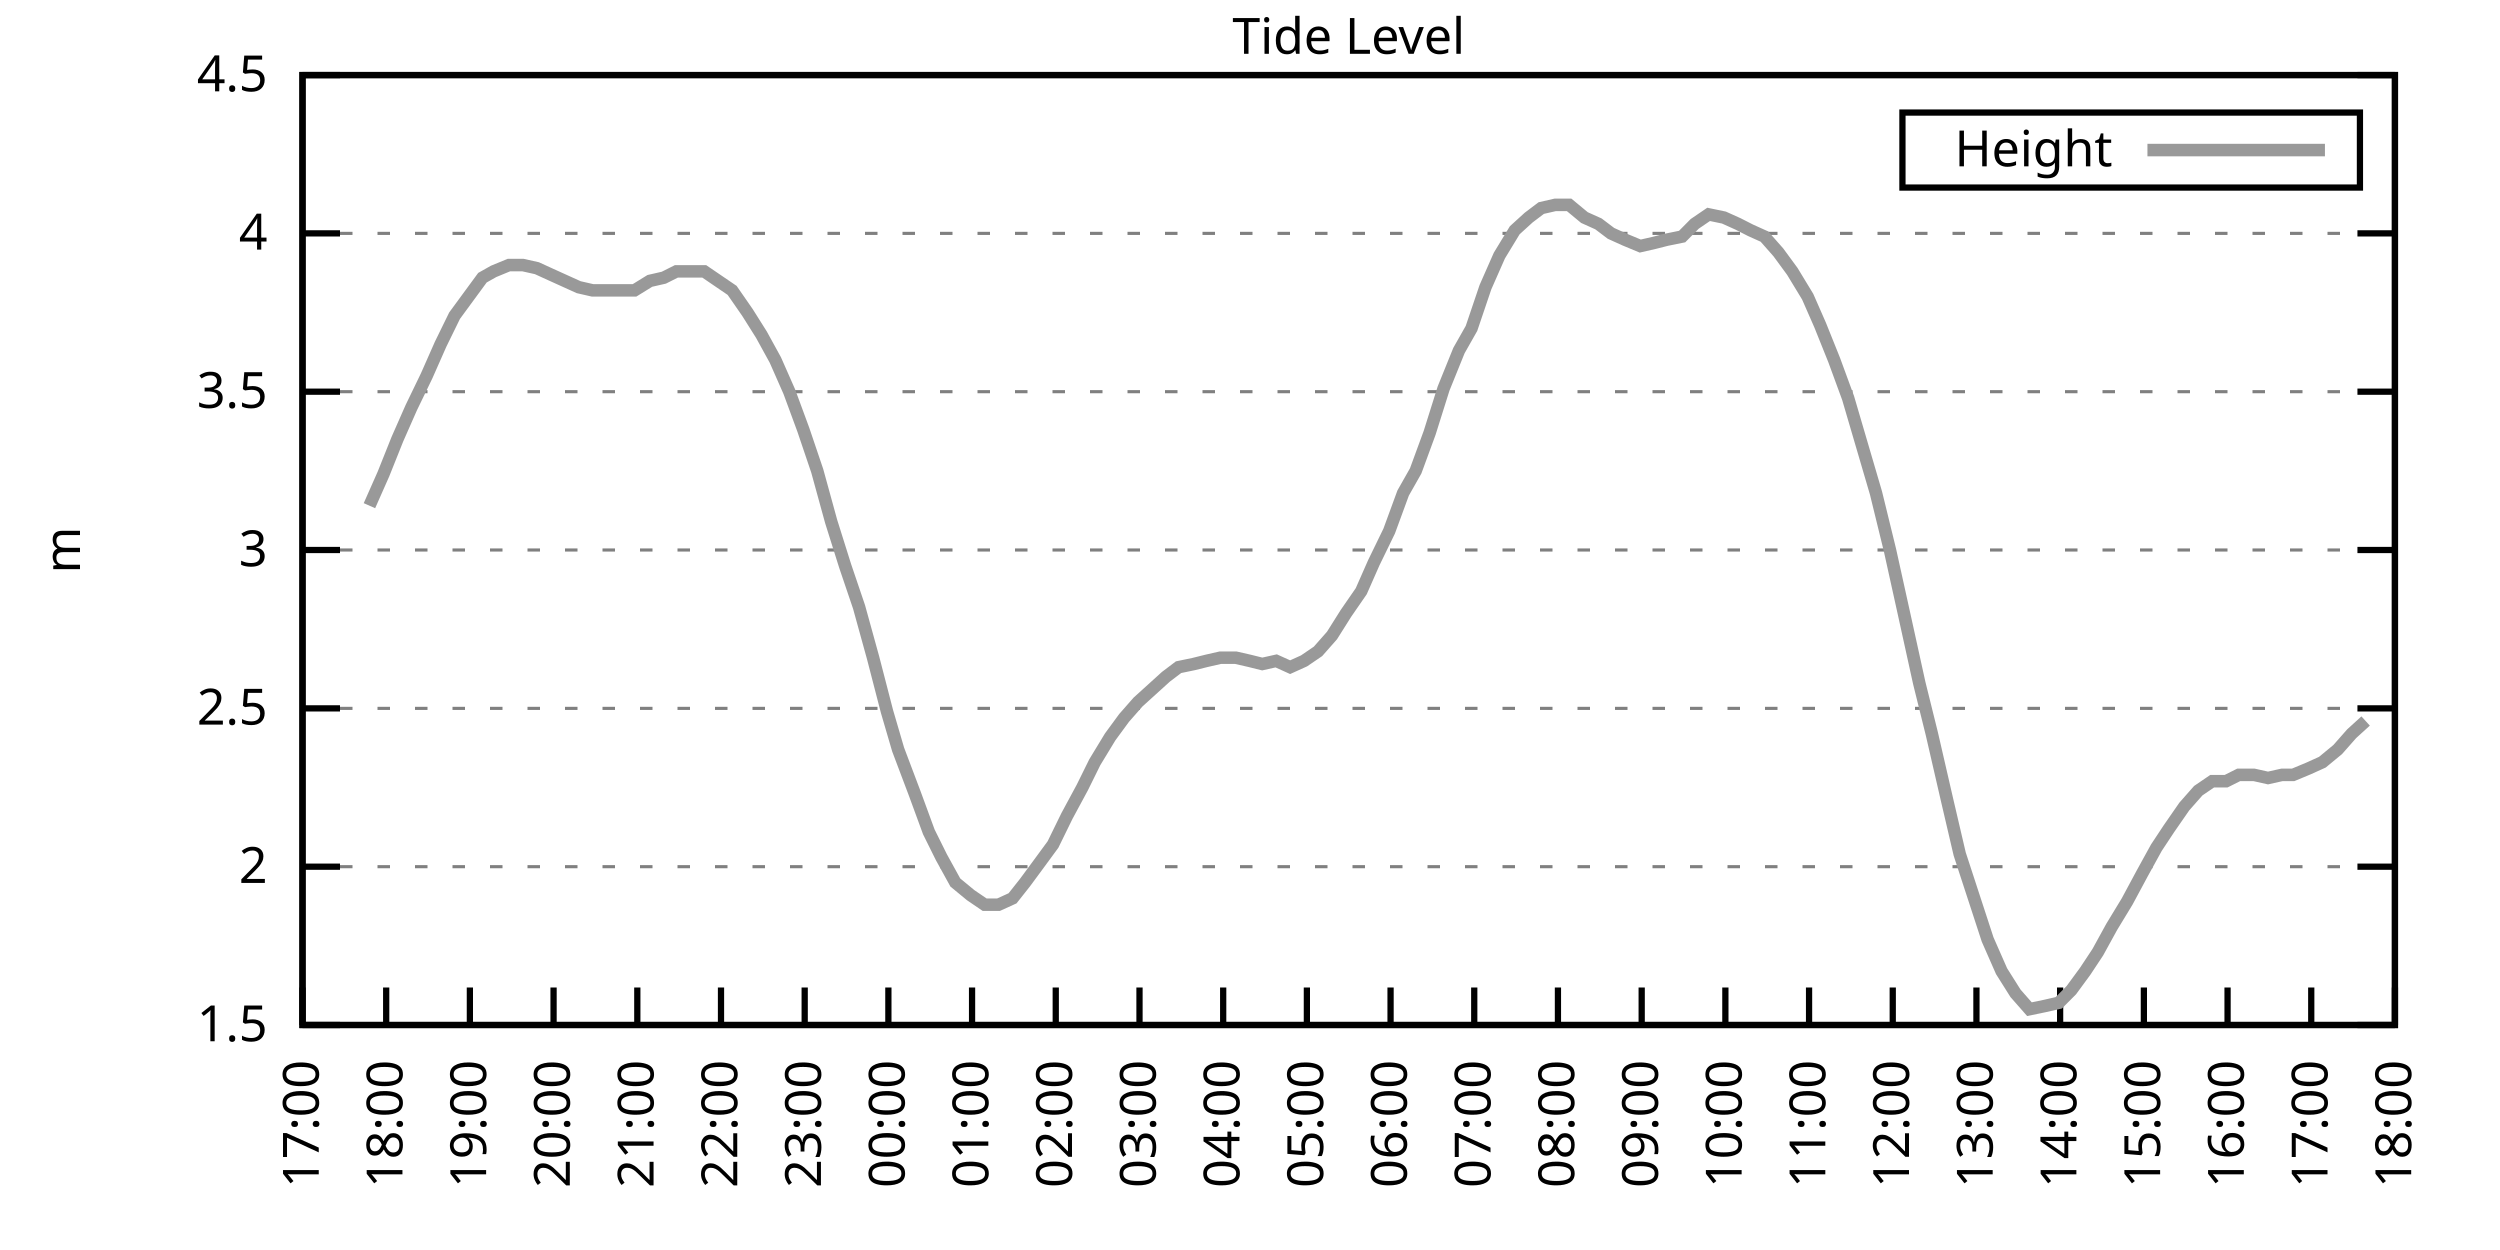
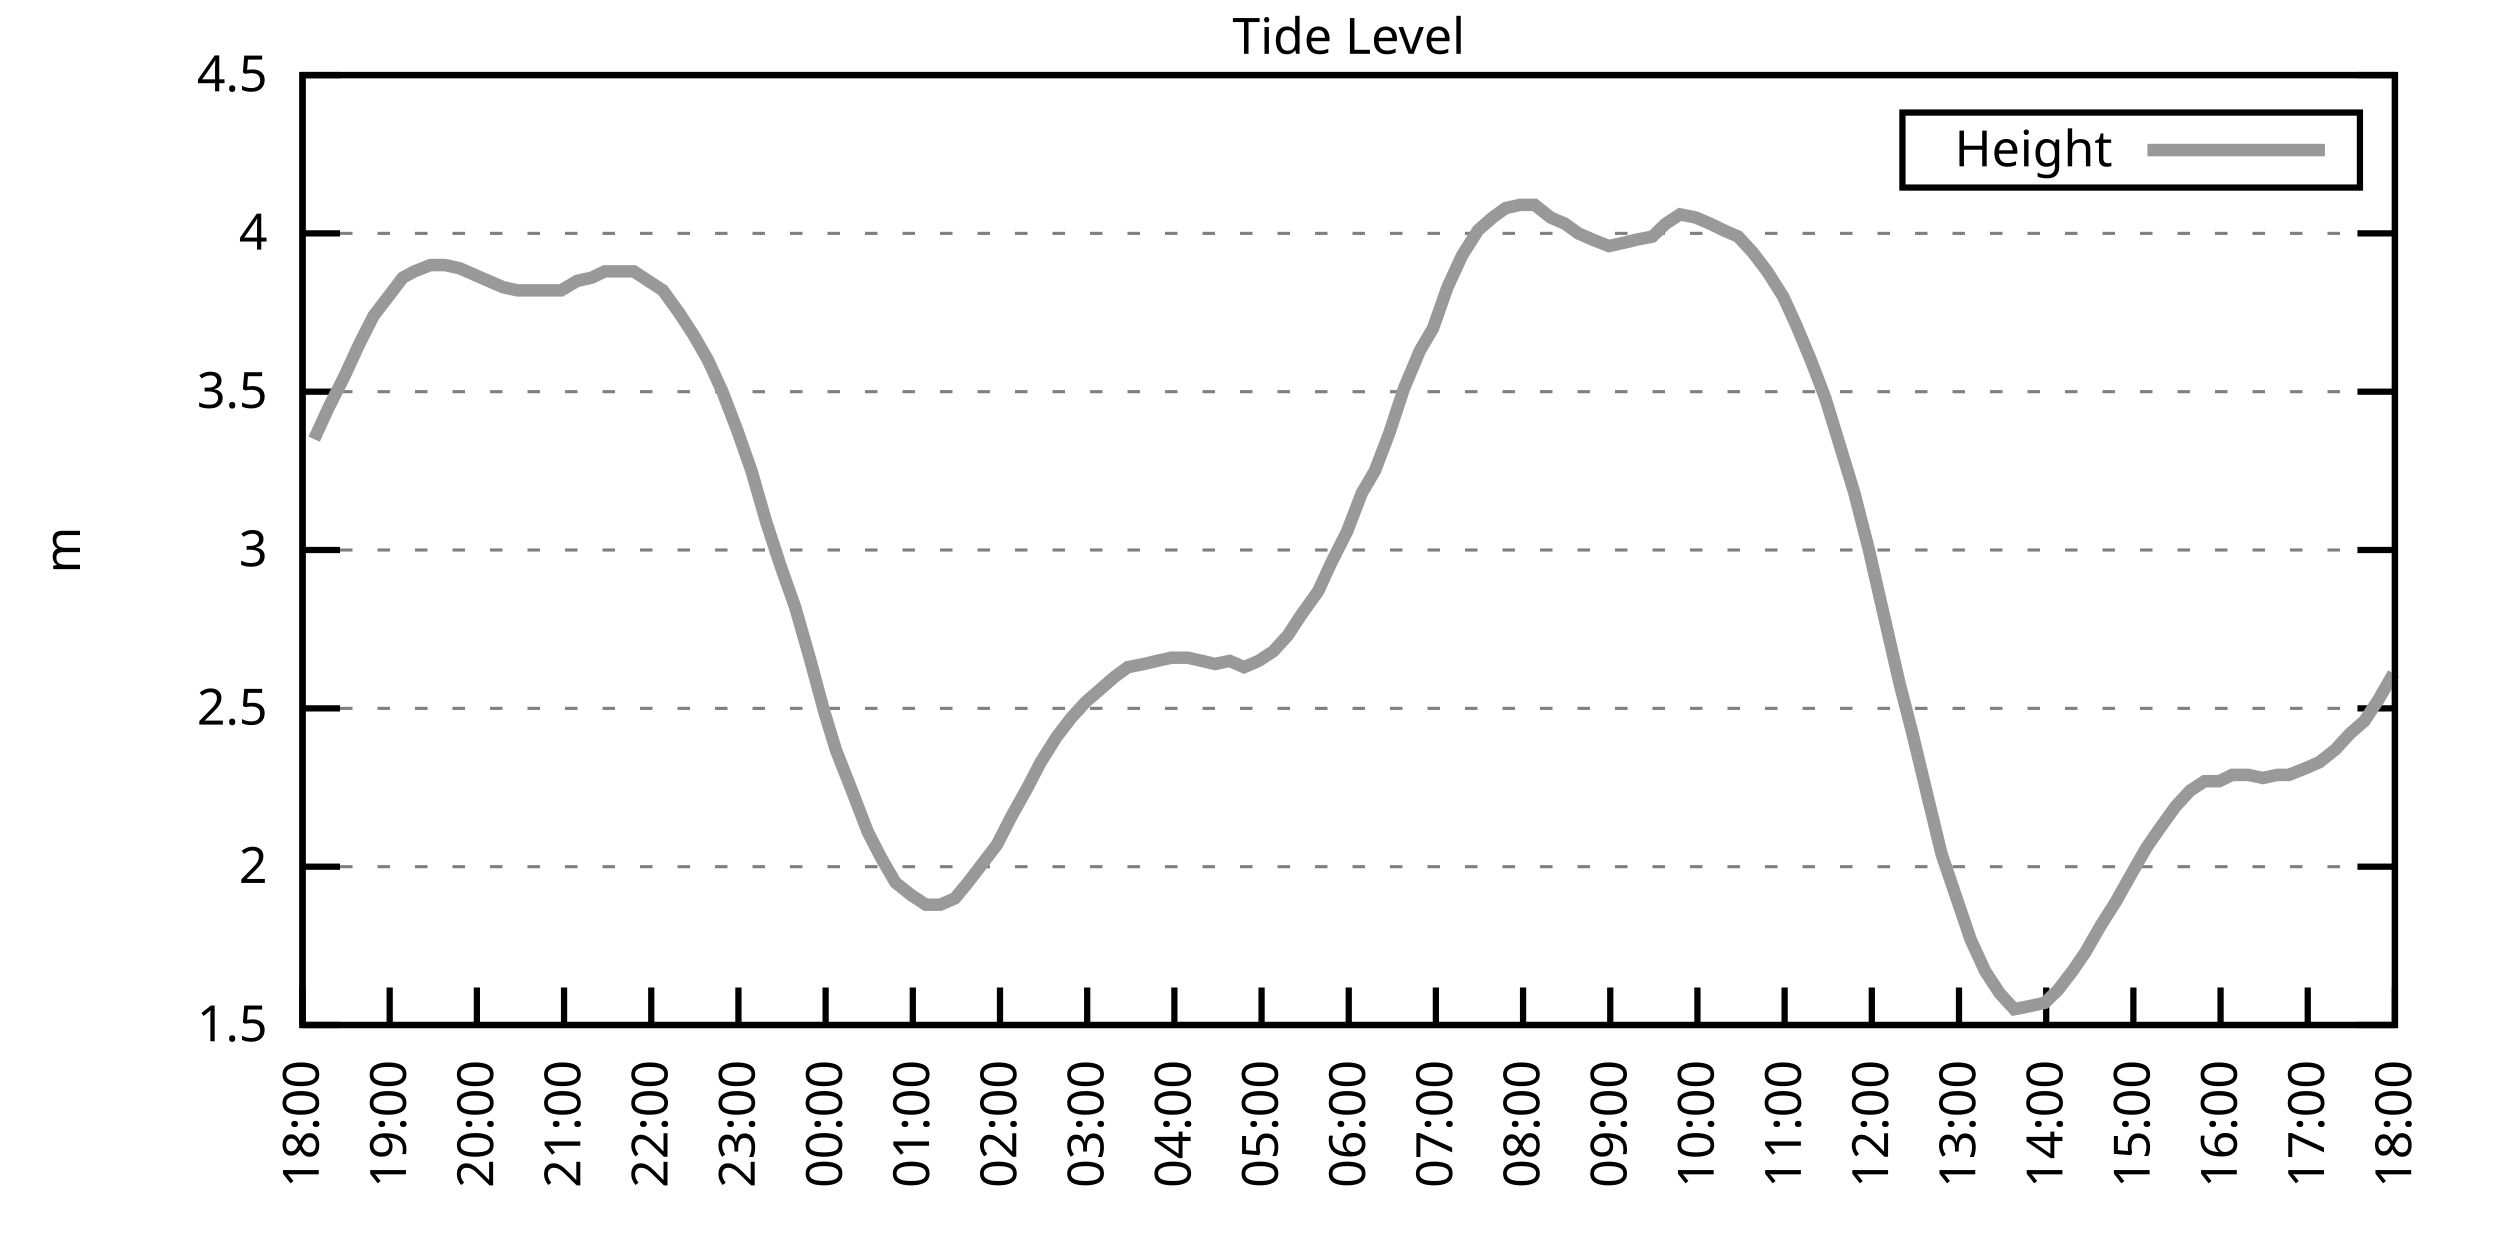
<svg xmlns="http://www.w3.org/2000/svg" xmlns:xlink="http://www.w3.org/1999/xlink" width="400" height="200" viewBox="0 0 400 200">
  <g id="gnuplot_canvas">
    <rect x="0" y="0" width="400" height="200" fill="none" />
    <defs>
      <circle id="gpDot" r="0.5" stroke-width="0.5" stroke="currentColor" />
      <path id="gpPt0" stroke-width="0.333" stroke="currentColor" d="M-1,0 h2 M0,-1 v2" />
      <path id="gpPt1" stroke-width="0.333" stroke="currentColor" d="M-1,-1 L1,1 M1,-1 L-1,1" />
      <path id="gpPt2" stroke-width="0.333" stroke="currentColor" d="M-1,0 L1,0 M0,-1 L0,1 M-1,-1 L1,1 M-1,1 L1,-1" />
      <rect id="gpPt3" stroke-width="0.333" stroke="currentColor" x="-1" y="-1" width="2" height="2" />
      <rect id="gpPt4" stroke-width="0.333" stroke="currentColor" fill="currentColor" x="-1" y="-1" width="2" height="2" />
      <circle id="gpPt5" stroke-width="0.333" stroke="currentColor" cx="0" cy="0" r="1" />
      <use xlink:href="#gpPt5" id="gpPt6" fill="currentColor" stroke="none" />
      <path id="gpPt7" stroke-width="0.333" stroke="currentColor" d="M0,-1.33 L-1.33,0.67 L1.33,0.67 z" />
      <use xlink:href="#gpPt7" id="gpPt8" fill="currentColor" stroke="none" />
      <use xlink:href="#gpPt7" id="gpPt9" stroke="currentColor" transform="rotate(180)" />
      <use xlink:href="#gpPt9" id="gpPt10" fill="currentColor" stroke="none" />
      <use xlink:href="#gpPt3" id="gpPt11" stroke="currentColor" transform="rotate(45)" />
      <use xlink:href="#gpPt11" id="gpPt12" fill="currentColor" stroke="none" />
      <path id="gpPt13" stroke-width="0.333" stroke="currentColor" d="M0,1.330 L1.265,0.411 L0.782,-1.067 L-0.782,-1.076 L-1.265,0.411 z" />
      <use xlink:href="#gpPt13" id="gpPt14" fill="currentColor" stroke="none" />
      <filter id="textbox" filterUnits="objectBoundingBox" x="0" y="0" height="1" width="1">
        <feFlood flood-color="white" flood-opacity="1" result="bgnd" />
        <feComposite in="SourceGraphic" in2="bgnd" operator="atop" />
      </filter>
      <filter id="greybox" filterUnits="objectBoundingBox" x="0" y="0" height="1" width="1">
        <feFlood flood-color="lightgrey" flood-opacity="1" result="grey" />
        <feComposite in="SourceGraphic" in2="grey" operator="atop" />
      </filter>
    </defs>
    <g fill="none" color="white" stroke="currentColor" stroke-width="1.00" stroke-linecap="butt" stroke-linejoin="miter">
</g>
    <g fill="none" color="black" stroke="currentColor" stroke-width="1.00" stroke-linecap="butt" stroke-linejoin="miter">
      <g stroke="none" shape-rendering="crispEdges">
        <polygon fill="rgb(255, 255, 255)" points="48.40,164.00 383.18,164.00 383.18,12.02 48.40,12.02 " />
      </g>
    </g>
    <g fill="none" color="black" stroke="currentColor" stroke-width="1.00" stroke-linecap="butt" stroke-linejoin="miter">
</g>
    <g fill="none" color="black" stroke="black" stroke-width="0.50" stroke-linecap="butt" stroke-linejoin="miter">
</g>
    <g fill="none" color="gray" stroke="currentColor" stroke-width="0.50" stroke-linecap="butt" stroke-linejoin="miter">
      <path stroke="gray" stroke-dasharray="2,4" class="gridline" d="M48.40,164.00 L383.19,164.00  " />
    </g>
    <g fill="none" color="gray" stroke="gray" stroke-width="1.00" stroke-linecap="butt" stroke-linejoin="miter">
</g>
    <g fill="none" color="black" stroke="currentColor" stroke-width="1.00" stroke-linecap="butt" stroke-linejoin="miter">
      <path stroke="black" d="M48.40,164.00 L54.40,164.00 M383.19,164.00 L377.19,164.00  " />
      <g transform="translate(42.80,166.60)" stroke="none" fill="black" font-family="Sans" font-size="8.00" text-anchor="end">
        <text>
          <tspan font-family="Sans"> 1.5</tspan>
        </text>
      </g>
    </g>
    <g fill="none" color="black" stroke="currentColor" stroke-width="1.00" stroke-linecap="butt" stroke-linejoin="miter">
</g>
    <g fill="none" color="black" stroke="black" stroke-width="0.50" stroke-linecap="butt" stroke-linejoin="miter">
</g>
    <g fill="none" color="gray" stroke="currentColor" stroke-width="0.50" stroke-linecap="butt" stroke-linejoin="miter">
      <path stroke="gray" stroke-dasharray="2,4" class="gridline" d="M48.40,138.67 L383.19,138.67  " />
    </g>
    <g fill="none" color="gray" stroke="gray" stroke-width="1.00" stroke-linecap="butt" stroke-linejoin="miter">
</g>
    <g fill="none" color="black" stroke="currentColor" stroke-width="1.00" stroke-linecap="butt" stroke-linejoin="miter">
      <path stroke="black" d="M48.40,138.67 L54.40,138.67 M383.19,138.67 L377.19,138.67  " />
      <g transform="translate(42.80,141.27)" stroke="none" fill="black" font-family="Sans" font-size="8.00" text-anchor="end">
        <text>
          <tspan font-family="Sans"> 2</tspan>
        </text>
      </g>
    </g>
    <g fill="none" color="black" stroke="currentColor" stroke-width="1.00" stroke-linecap="butt" stroke-linejoin="miter">
</g>
    <g fill="none" color="black" stroke="black" stroke-width="0.50" stroke-linecap="butt" stroke-linejoin="miter">
</g>
    <g fill="none" color="gray" stroke="currentColor" stroke-width="0.50" stroke-linecap="butt" stroke-linejoin="miter">
      <path stroke="gray" stroke-dasharray="2,4" class="gridline" d="M48.40,113.34 L383.19,113.34  " />
    </g>
    <g fill="none" color="gray" stroke="gray" stroke-width="1.00" stroke-linecap="butt" stroke-linejoin="miter">
</g>
    <g fill="none" color="black" stroke="currentColor" stroke-width="1.00" stroke-linecap="butt" stroke-linejoin="miter">
      <path stroke="black" d="M48.40,113.34 L54.40,113.34 M383.19,113.34 L377.19,113.34  " />
      <g transform="translate(42.80,115.94)" stroke="none" fill="black" font-family="Sans" font-size="8.00" text-anchor="end">
        <text>
          <tspan font-family="Sans"> 2.5</tspan>
        </text>
      </g>
    </g>
    <g fill="none" color="black" stroke="currentColor" stroke-width="1.00" stroke-linecap="butt" stroke-linejoin="miter">
</g>
    <g fill="none" color="black" stroke="black" stroke-width="0.50" stroke-linecap="butt" stroke-linejoin="miter">
</g>
    <g fill="none" color="gray" stroke="currentColor" stroke-width="0.50" stroke-linecap="butt" stroke-linejoin="miter">
      <path stroke="gray" stroke-dasharray="2,4" class="gridline" d="M48.40,88.00 L383.19,88.00  " />
    </g>
    <g fill="none" color="gray" stroke="gray" stroke-width="1.00" stroke-linecap="butt" stroke-linejoin="miter">
</g>
    <g fill="none" color="black" stroke="currentColor" stroke-width="1.00" stroke-linecap="butt" stroke-linejoin="miter">
      <path stroke="black" d="M48.40,88.00 L54.40,88.00 M383.19,88.00 L377.19,88.00  " />
      <g transform="translate(42.80,90.60)" stroke="none" fill="black" font-family="Sans" font-size="8.00" text-anchor="end">
        <text>
          <tspan font-family="Sans"> 3</tspan>
        </text>
      </g>
    </g>
    <g fill="none" color="black" stroke="currentColor" stroke-width="1.00" stroke-linecap="butt" stroke-linejoin="miter">
</g>
    <g fill="none" color="black" stroke="black" stroke-width="0.50" stroke-linecap="butt" stroke-linejoin="miter">
</g>
    <g fill="none" color="gray" stroke="currentColor" stroke-width="0.50" stroke-linecap="butt" stroke-linejoin="miter">
      <path stroke="gray" stroke-dasharray="2,4" class="gridline" d="M48.40,62.67 L383.19,62.67  " />
    </g>
    <g fill="none" color="gray" stroke="gray" stroke-width="1.00" stroke-linecap="butt" stroke-linejoin="miter">
</g>
    <g fill="none" color="black" stroke="currentColor" stroke-width="1.00" stroke-linecap="butt" stroke-linejoin="miter">
      <path stroke="black" d="M48.40,62.67 L54.40,62.67 M383.19,62.67 L377.19,62.67  " />
      <g transform="translate(42.80,65.27)" stroke="none" fill="black" font-family="Sans" font-size="8.00" text-anchor="end">
        <text>
          <tspan font-family="Sans"> 3.5</tspan>
        </text>
      </g>
    </g>
    <g fill="none" color="black" stroke="currentColor" stroke-width="1.00" stroke-linecap="butt" stroke-linejoin="miter">
</g>
    <g fill="none" color="black" stroke="black" stroke-width="0.50" stroke-linecap="butt" stroke-linejoin="miter">
</g>
    <g fill="none" color="gray" stroke="currentColor" stroke-width="0.50" stroke-linecap="butt" stroke-linejoin="miter">
      <path stroke="gray" stroke-dasharray="2,4" class="gridline" d="M48.40,37.34 L383.19,37.34  " />
    </g>
    <g fill="none" color="gray" stroke="gray" stroke-width="1.00" stroke-linecap="butt" stroke-linejoin="miter">
</g>
    <g fill="none" color="black" stroke="currentColor" stroke-width="1.00" stroke-linecap="butt" stroke-linejoin="miter">
      <path stroke="black" d="M48.40,37.34 L54.40,37.34 M383.19,37.34 L377.19,37.34  " />
      <g transform="translate(42.80,39.94)" stroke="none" fill="black" font-family="Sans" font-size="8.00" text-anchor="end">
        <text>
          <tspan font-family="Sans"> 4</tspan>
        </text>
      </g>
    </g>
    <g fill="none" color="black" stroke="currentColor" stroke-width="1.00" stroke-linecap="butt" stroke-linejoin="miter">
</g>
    <g fill="none" color="black" stroke="black" stroke-width="0.50" stroke-linecap="butt" stroke-linejoin="miter">
</g>
    <g fill="none" color="gray" stroke="currentColor" stroke-width="0.50" stroke-linecap="butt" stroke-linejoin="miter">
      <path stroke="gray" stroke-dasharray="2,4" class="gridline" d="M48.40,12.01 L383.19,12.01  " />
    </g>
    <g fill="none" color="gray" stroke="gray" stroke-width="1.00" stroke-linecap="butt" stroke-linejoin="miter">
</g>
    <g fill="none" color="black" stroke="currentColor" stroke-width="1.00" stroke-linecap="butt" stroke-linejoin="miter">
      <path stroke="black" d="M48.40,12.01 L54.40,12.01 M383.19,12.01 L377.19,12.01  " />
      <g transform="translate(42.80,14.61)" stroke="none" fill="black" font-family="Sans" font-size="8.00" text-anchor="end">
        <text>
          <tspan font-family="Sans"> 4.5</tspan>
        </text>
      </g>
    </g>
    <g fill="none" color="black" stroke="currentColor" stroke-width="1.00" stroke-linecap="butt" stroke-linejoin="miter">
      <path stroke="black" d="M48.40,164.00 L48.40,158.00  " />
      <g transform="translate(51.00,169.60) rotate(270.00)" stroke="none" fill="black" font-family="Sans" font-size="8.00" text-anchor="end">
        <text>
-           <tspan font-family="Sans">17:00</tspan>
-         </text>
-       </g>
-     </g>
-     <g fill="none" color="black" stroke="currentColor" stroke-width="1.00" stroke-linecap="butt" stroke-linejoin="miter">
-       <path stroke="black" d="M61.79,164.00 L61.79,158.00  " />
-       <g transform="translate(64.39,169.60) rotate(270.00)" stroke="none" fill="black" font-family="Sans" font-size="8.00" text-anchor="end">
-         <text>
          <tspan font-family="Sans">18:00</tspan>
        </text>
      </g>
    </g>
    <g fill="none" color="black" stroke="currentColor" stroke-width="1.00" stroke-linecap="butt" stroke-linejoin="miter">
-       <path stroke="black" d="M75.18,164.00 L75.18,158.00  " />
-       <g transform="translate(77.78,169.60) rotate(270.00)" stroke="none" fill="black" font-family="Sans" font-size="8.00" text-anchor="end">
+       <path stroke="black" d="M62.35,164.00 L62.35,158.00  " />
+       <g transform="translate(64.95,169.60) rotate(270.00)" stroke="none" fill="black" font-family="Sans" font-size="8.00" text-anchor="end">
        <text>
          <tspan font-family="Sans">19:00</tspan>
        </text>
      </g>
    </g>
    <g fill="none" color="black" stroke="currentColor" stroke-width="1.00" stroke-linecap="butt" stroke-linejoin="miter">
-       <path stroke="black" d="M88.57,164.00 L88.57,158.00  " />
-       <g transform="translate(91.17,169.60) rotate(270.00)" stroke="none" fill="black" font-family="Sans" font-size="8.00" text-anchor="end">
+       <path stroke="black" d="M76.30,164.00 L76.30,158.00  " />
+       <g transform="translate(78.90,169.60) rotate(270.00)" stroke="none" fill="black" font-family="Sans" font-size="8.00" text-anchor="end">
        <text>
          <tspan font-family="Sans">20:00</tspan>
        </text>
      </g>
    </g>
    <g fill="none" color="black" stroke="currentColor" stroke-width="1.00" stroke-linecap="butt" stroke-linejoin="miter">
-       <path stroke="black" d="M101.97,164.00 L101.97,158.00  " />
-       <g transform="translate(104.57,169.60) rotate(270.00)" stroke="none" fill="black" font-family="Sans" font-size="8.00" text-anchor="end">
+       <path stroke="black" d="M90.25,164.00 L90.25,158.00  " />
+       <g transform="translate(92.85,169.60) rotate(270.00)" stroke="none" fill="black" font-family="Sans" font-size="8.00" text-anchor="end">
        <text>
          <tspan font-family="Sans">21:00</tspan>
        </text>
      </g>
    </g>
    <g fill="none" color="black" stroke="currentColor" stroke-width="1.00" stroke-linecap="butt" stroke-linejoin="miter">
-       <path stroke="black" d="M115.36,164.00 L115.36,158.00  " />
-       <g transform="translate(117.96,169.60) rotate(270.00)" stroke="none" fill="black" font-family="Sans" font-size="8.00" text-anchor="end">
+       <path stroke="black" d="M104.20,164.00 L104.20,158.00  " />
+       <g transform="translate(106.80,169.60) rotate(270.00)" stroke="none" fill="black" font-family="Sans" font-size="8.00" text-anchor="end">
        <text>
          <tspan font-family="Sans">22:00</tspan>
        </text>
      </g>
    </g>
    <g fill="none" color="black" stroke="currentColor" stroke-width="1.00" stroke-linecap="butt" stroke-linejoin="miter">
-       <path stroke="black" d="M128.75,164.00 L128.75,158.00  " />
-       <g transform="translate(131.35,169.60) rotate(270.00)" stroke="none" fill="black" font-family="Sans" font-size="8.00" text-anchor="end">
+       <path stroke="black" d="M118.15,164.00 L118.15,158.00  " />
+       <g transform="translate(120.75,169.60) rotate(270.00)" stroke="none" fill="black" font-family="Sans" font-size="8.00" text-anchor="end">
        <text>
          <tspan font-family="Sans">23:00</tspan>
        </text>
      </g>
    </g>
    <g fill="none" color="black" stroke="currentColor" stroke-width="1.00" stroke-linecap="butt" stroke-linejoin="miter">
-       <path stroke="black" d="M142.14,164.00 L142.14,158.00  " />
-       <g transform="translate(144.74,169.60) rotate(270.00)" stroke="none" fill="black" font-family="Sans" font-size="8.00" text-anchor="end">
+       <path stroke="black" d="M132.10,164.00 L132.10,158.00  " />
+       <g transform="translate(134.70,169.60) rotate(270.00)" stroke="none" fill="black" font-family="Sans" font-size="8.00" text-anchor="end">
        <text>
          <tspan font-family="Sans">00:00</tspan>
        </text>
      </g>
    </g>
    <g fill="none" color="black" stroke="currentColor" stroke-width="1.00" stroke-linecap="butt" stroke-linejoin="miter">
-       <path stroke="black" d="M155.53,164.00 L155.53,158.00  " />
-       <g transform="translate(158.13,169.60) rotate(270.00)" stroke="none" fill="black" font-family="Sans" font-size="8.00" text-anchor="end">
+       <path stroke="black" d="M146.05,164.00 L146.05,158.00  " />
+       <g transform="translate(148.65,169.60) rotate(270.00)" stroke="none" fill="black" font-family="Sans" font-size="8.00" text-anchor="end">
        <text>
          <tspan font-family="Sans">01:00</tspan>
        </text>
      </g>
    </g>
    <g fill="none" color="black" stroke="currentColor" stroke-width="1.00" stroke-linecap="butt" stroke-linejoin="miter">
-       <path stroke="black" d="M168.92,164.00 L168.92,158.00  " />
-       <g transform="translate(171.52,169.60) rotate(270.00)" stroke="none" fill="black" font-family="Sans" font-size="8.00" text-anchor="end">
+       <path stroke="black" d="M160.00,164.00 L160.00,158.00  " />
+       <g transform="translate(162.60,169.60) rotate(270.00)" stroke="none" fill="black" font-family="Sans" font-size="8.00" text-anchor="end">
        <text>
          <tspan font-family="Sans">02:00</tspan>
        </text>
      </g>
    </g>
    <g fill="none" color="black" stroke="currentColor" stroke-width="1.00" stroke-linecap="butt" stroke-linejoin="miter">
-       <path stroke="black" d="M182.32,164.00 L182.32,158.00  " />
-       <g transform="translate(184.92,169.60) rotate(270.00)" stroke="none" fill="black" font-family="Sans" font-size="8.00" text-anchor="end">
+       <path stroke="black" d="M173.95,164.00 L173.95,158.00  " />
+       <g transform="translate(176.55,169.60) rotate(270.00)" stroke="none" fill="black" font-family="Sans" font-size="8.00" text-anchor="end">
        <text>
          <tspan font-family="Sans">03:00</tspan>
        </text>
      </g>
    </g>
    <g fill="none" color="black" stroke="currentColor" stroke-width="1.00" stroke-linecap="butt" stroke-linejoin="miter">
-       <path stroke="black" d="M195.71,164.00 L195.71,158.00  " />
-       <g transform="translate(198.31,169.60) rotate(270.00)" stroke="none" fill="black" font-family="Sans" font-size="8.00" text-anchor="end">
+       <path stroke="black" d="M187.90,164.00 L187.90,158.00  " />
+       <g transform="translate(190.50,169.60) rotate(270.00)" stroke="none" fill="black" font-family="Sans" font-size="8.00" text-anchor="end">
        <text>
          <tspan font-family="Sans">04:00</tspan>
        </text>
      </g>
    </g>
    <g fill="none" color="black" stroke="currentColor" stroke-width="1.00" stroke-linecap="butt" stroke-linejoin="miter">
-       <path stroke="black" d="M209.10,164.00 L209.10,158.00  " />
-       <g transform="translate(211.70,169.60) rotate(270.00)" stroke="none" fill="black" font-family="Sans" font-size="8.00" text-anchor="end">
+       <path stroke="black" d="M201.85,164.00 L201.85,158.00  " />
+       <g transform="translate(204.45,169.60) rotate(270.00)" stroke="none" fill="black" font-family="Sans" font-size="8.00" text-anchor="end">
        <text>
          <tspan font-family="Sans">05:00</tspan>
        </text>
      </g>
    </g>
    <g fill="none" color="black" stroke="currentColor" stroke-width="1.00" stroke-linecap="butt" stroke-linejoin="miter">
-       <path stroke="black" d="M222.49,164.00 L222.49,158.00  " />
-       <g transform="translate(225.09,169.60) rotate(270.00)" stroke="none" fill="black" font-family="Sans" font-size="8.00" text-anchor="end">
+       <path stroke="black" d="M215.80,164.00 L215.80,158.00  " />
+       <g transform="translate(218.40,169.60) rotate(270.00)" stroke="none" fill="black" font-family="Sans" font-size="8.00" text-anchor="end">
        <text>
          <tspan font-family="Sans">06:00</tspan>
        </text>
      </g>
    </g>
    <g fill="none" color="black" stroke="currentColor" stroke-width="1.00" stroke-linecap="butt" stroke-linejoin="miter">
-       <path stroke="black" d="M235.88,164.00 L235.88,158.00  " />
-       <g transform="translate(238.48,169.60) rotate(270.00)" stroke="none" fill="black" font-family="Sans" font-size="8.00" text-anchor="end">
+       <path stroke="black" d="M229.74,164.00 L229.74,158.00  " />
+       <g transform="translate(232.34,169.60) rotate(270.00)" stroke="none" fill="black" font-family="Sans" font-size="8.00" text-anchor="end">
        <text>
          <tspan font-family="Sans">07:00</tspan>
        </text>
      </g>
    </g>
    <g fill="none" color="black" stroke="currentColor" stroke-width="1.00" stroke-linecap="butt" stroke-linejoin="miter">
-       <path stroke="black" d="M249.27,164.00 L249.27,158.00  " />
-       <g transform="translate(251.87,169.60) rotate(270.00)" stroke="none" fill="black" font-family="Sans" font-size="8.00" text-anchor="end">
+       <path stroke="black" d="M243.69,164.00 L243.69,158.00  " />
+       <g transform="translate(246.29,169.60) rotate(270.00)" stroke="none" fill="black" font-family="Sans" font-size="8.00" text-anchor="end">
        <text>
          <tspan font-family="Sans">08:00</tspan>
        </text>
      </g>
    </g>
    <g fill="none" color="black" stroke="currentColor" stroke-width="1.00" stroke-linecap="butt" stroke-linejoin="miter">
-       <path stroke="black" d="M262.67,164.00 L262.67,158.00  " />
-       <g transform="translate(265.27,169.60) rotate(270.00)" stroke="none" fill="black" font-family="Sans" font-size="8.00" text-anchor="end">
+       <path stroke="black" d="M257.64,164.00 L257.64,158.00  " />
+       <g transform="translate(260.24,169.60) rotate(270.00)" stroke="none" fill="black" font-family="Sans" font-size="8.00" text-anchor="end">
        <text>
          <tspan font-family="Sans">09:00</tspan>
        </text>
      </g>
    </g>
    <g fill="none" color="black" stroke="currentColor" stroke-width="1.00" stroke-linecap="butt" stroke-linejoin="miter">
-       <path stroke="black" d="M276.06,164.00 L276.06,158.00  " />
-       <g transform="translate(278.66,169.60) rotate(270.00)" stroke="none" fill="black" font-family="Sans" font-size="8.00" text-anchor="end">
+       <path stroke="black" d="M271.59,164.00 L271.59,158.00  " />
+       <g transform="translate(274.19,169.60) rotate(270.00)" stroke="none" fill="black" font-family="Sans" font-size="8.00" text-anchor="end">
        <text>
          <tspan font-family="Sans">10:00</tspan>
        </text>
      </g>
    </g>
    <g fill="none" color="black" stroke="currentColor" stroke-width="1.00" stroke-linecap="butt" stroke-linejoin="miter">
-       <path stroke="black" d="M289.45,164.00 L289.45,158.00  " />
-       <g transform="translate(292.05,169.60) rotate(270.00)" stroke="none" fill="black" font-family="Sans" font-size="8.00" text-anchor="end">
+       <path stroke="black" d="M285.54,164.00 L285.54,158.00  " />
+       <g transform="translate(288.14,169.60) rotate(270.00)" stroke="none" fill="black" font-family="Sans" font-size="8.00" text-anchor="end">
        <text>
          <tspan font-family="Sans">11:00</tspan>
        </text>
      </g>
    </g>
    <g fill="none" color="black" stroke="currentColor" stroke-width="1.00" stroke-linecap="butt" stroke-linejoin="miter">
-       <path stroke="black" d="M302.84,164.00 L302.84,158.00  " />
-       <g transform="translate(305.44,169.60) rotate(270.00)" stroke="none" fill="black" font-family="Sans" font-size="8.00" text-anchor="end">
+       <path stroke="black" d="M299.49,164.00 L299.49,158.00  " />
+       <g transform="translate(302.09,169.60) rotate(270.00)" stroke="none" fill="black" font-family="Sans" font-size="8.00" text-anchor="end">
        <text>
          <tspan font-family="Sans">12:00</tspan>
        </text>
      </g>
    </g>
    <g fill="none" color="black" stroke="currentColor" stroke-width="1.00" stroke-linecap="butt" stroke-linejoin="miter">
-       <path stroke="black" d="M316.23,164.00 L316.23,158.00  " />
-       <g transform="translate(318.83,169.60) rotate(270.00)" stroke="none" fill="black" font-family="Sans" font-size="8.00" text-anchor="end">
+       <path stroke="black" d="M313.44,164.00 L313.44,158.00  " />
+       <g transform="translate(316.04,169.60) rotate(270.00)" stroke="none" fill="black" font-family="Sans" font-size="8.00" text-anchor="end">
        <text>
          <tspan font-family="Sans">13:00</tspan>
        </text>
      </g>
    </g>
    <g fill="none" color="black" stroke="currentColor" stroke-width="1.00" stroke-linecap="butt" stroke-linejoin="miter">
-       <path stroke="black" d="M329.62,164.00 L329.62,158.00  " />
-       <g transform="translate(332.22,169.60) rotate(270.00)" stroke="none" fill="black" font-family="Sans" font-size="8.00" text-anchor="end">
+       <path stroke="black" d="M327.39,164.00 L327.39,158.00  " />
+       <g transform="translate(329.99,169.60) rotate(270.00)" stroke="none" fill="black" font-family="Sans" font-size="8.00" text-anchor="end">
        <text>
          <tspan font-family="Sans">14:00</tspan>
        </text>
      </g>
    </g>
    <g fill="none" color="black" stroke="currentColor" stroke-width="1.00" stroke-linecap="butt" stroke-linejoin="miter">
-       <path stroke="black" d="M343.02,164.00 L343.02,158.00  " />
-       <g transform="translate(345.62,169.60) rotate(270.00)" stroke="none" fill="black" font-family="Sans" font-size="8.00" text-anchor="end">
+       <path stroke="black" d="M341.34,164.00 L341.34,158.00  " />
+       <g transform="translate(343.94,169.60) rotate(270.00)" stroke="none" fill="black" font-family="Sans" font-size="8.00" text-anchor="end">
        <text>
          <tspan font-family="Sans">15:00</tspan>
        </text>
      </g>
    </g>
    <g fill="none" color="black" stroke="currentColor" stroke-width="1.00" stroke-linecap="butt" stroke-linejoin="miter">
-       <path stroke="black" d="M356.41,164.00 L356.41,158.00  " />
-       <g transform="translate(359.01,169.60) rotate(270.00)" stroke="none" fill="black" font-family="Sans" font-size="8.00" text-anchor="end">
+       <path stroke="black" d="M355.29,164.00 L355.29,158.00  " />
+       <g transform="translate(357.89,169.60) rotate(270.00)" stroke="none" fill="black" font-family="Sans" font-size="8.00" text-anchor="end">
        <text>
          <tspan font-family="Sans">16:00</tspan>
        </text>
      </g>
    </g>
    <g fill="none" color="black" stroke="currentColor" stroke-width="1.00" stroke-linecap="butt" stroke-linejoin="miter">
-       <path stroke="black" d="M369.80,164.00 L369.80,158.00  " />
-       <g transform="translate(372.40,169.60) rotate(270.00)" stroke="none" fill="black" font-family="Sans" font-size="8.00" text-anchor="end">
+       <path stroke="black" d="M369.24,164.00 L369.24,158.00  " />
+       <g transform="translate(371.84,169.60) rotate(270.00)" stroke="none" fill="black" font-family="Sans" font-size="8.00" text-anchor="end">
        <text>
          <tspan font-family="Sans">17:00</tspan>
        </text>
      </g>
    </g>
    <g fill="none" color="black" stroke="currentColor" stroke-width="1.00" stroke-linecap="butt" stroke-linejoin="miter">
      <path stroke="black" d="M383.19,164.00 L383.19,158.00  " />
      <g transform="translate(385.79,169.60) rotate(270.00)" stroke="none" fill="black" font-family="Sans" font-size="8.00" text-anchor="end">
        <text>
          <tspan font-family="Sans">18:00</tspan>
        </text>
      </g>
    </g>
    <g fill="none" color="black" stroke="currentColor" stroke-width="1.00" stroke-linecap="butt" stroke-linejoin="miter">
</g>
    <g fill="none" color="black" stroke="currentColor" stroke-width="1.00" stroke-linecap="butt" stroke-linejoin="miter">
      <path stroke="black" d="M48.40,12.01 L48.40,164.00 L383.19,164.00 L383.19,12.01 L48.40,12.01 Z  " />
    </g>
    <g fill="none" color="black" stroke="currentColor" stroke-width="1.00" stroke-linecap="butt" stroke-linejoin="miter">
</g>
    <g fill="none" color="black" stroke="currentColor" stroke-width="1.00" stroke-linecap="butt" stroke-linejoin="miter">
      <path stroke="black" d="M304.39,30.01 L304.39,18.01 L377.59,18.01 L377.59,30.01 L304.39,30.01 Z  " />
    </g>
    <g id="Tide_level_plot_1">
      <g fill="none" color="white" stroke="black" stroke-width="2.00" stroke-linecap="butt" stroke-linejoin="miter">
</g>
      <g fill="none" color="black" stroke="currentColor" stroke-width="2.00" stroke-linecap="butt" stroke-linejoin="miter">
        <g transform="translate(337.99,26.61)" stroke="none" fill="black" font-family="Sans" font-size="8.00" text-anchor="end">
          <text>
            <tspan font-family="Sans">Height</tspan>
          </text>
        </g>
      </g>
      <g fill="none" color="black" stroke="currentColor" stroke-width="2.00" stroke-linecap="butt" stroke-linejoin="miter">
-         <path stroke="rgb(153, 153, 153)" d="M343.59,24.01 L371.99,24.01 M59.11,80.91 L61.35,75.85 L63.58,70.27 L65.81,65.21 L68.26,60.14 L70.50,55.07   L72.73,50.51 L74.96,47.47 L77.19,44.43 L78.98,43.42 L81.43,42.41 L83.66,42.41 L85.90,42.91 L88.13,43.93   L90.36,44.94 L92.59,45.95 L94.82,46.46 L97.06,46.46 L99.29,46.46 L101.52,46.46 L103.98,44.94 L106.21,44.43   L108.22,43.42 L110.45,43.42 L112.68,43.42 L114.91,44.94 L117.14,46.46 L119.60,50.01 L121.83,53.55 L124.06,57.61   L126.29,62.67 L128.53,68.75 L130.76,75.34 L132.99,83.45 L135.22,90.54 L137.45,97.12 L139.69,105.23 L141.92,113.84   L143.70,119.92 L146.38,127.02 L148.61,133.10 L150.62,137.15 L152.85,141.20 L155.31,143.23 L157.54,144.75 L159.77,144.75   L162.01,143.73 L164.01,141.20 L166.25,138.16 L168.48,135.12 L170.71,130.56 L173.17,126.00 L175.17,121.95 L177.63,117.90   L179.86,114.86 L182.09,112.32 L184.32,110.30 L186.56,108.27 L188.57,106.75 L191.02,106.24 L193.03,105.74 L195.26,105.23   L197.72,105.23 L199.95,105.74 L201.96,106.24 L204.19,105.74 L206.42,106.75 L208.65,105.74 L210.88,104.22 L213.12,101.68   L215.35,98.14 L217.80,94.59 L219.81,90.03 L222.27,84.97 L224.50,78.89 L226.51,75.34 L228.74,69.26 L230.97,62.17   L233.43,56.09 L235.44,52.54 L237.67,45.95 L239.90,40.89 L242.36,36.84 L244.59,34.81 L246.60,33.29 L248.83,32.78   L251.06,32.78 L253.51,34.81 L255.75,35.82 L257.76,37.34 L259.99,38.35 L262.44,39.37 L264.67,38.86 L266.68,38.35   L269.14,37.85 L271.15,35.82 L273.38,34.30 L275.83,34.81 L278.07,35.82 L280.07,36.84 L282.31,37.85 L284.54,40.38   L286.77,43.42 L289.23,47.47 L291.23,52.03 L293.47,57.61 L295.70,63.69 L297.93,71.29 L300.16,78.89 L302.39,88.00   L304.63,98.14 L307.08,109.28 L309.09,117.39 L311.54,128.03 L313.55,136.64 L318.02,150.32 L320.25,155.39 L322.48,158.93   L324.71,161.47 L327.17,160.96 L329.40,160.45 L331.41,158.43 L333.64,155.39 L335.65,152.35 L337.88,148.29 L340.34,144.24   L342.79,139.68 L345.02,135.63 L347.03,132.59 L349.49,129.04 L351.72,126.51 L353.95,124.99 L356.18,124.99 L358.19,123.98   L360.65,123.98 L362.88,124.48 L365.11,123.98 L366.90,123.98 L369.35,122.96 L371.58,121.95 L374.04,119.92 L376.27,117.39   L378.50,115.36  " />
+         <path stroke="rgb(153, 153, 153)" d="M343.59,24.01 L371.99,24.01 M50.26,70.27 L52.58,65.21 L55.14,60.14 L57.47,55.07 L59.79,50.51 L62.12,47.47   L64.44,44.43 L66.30,43.42 L68.86,42.41 L71.18,42.41 L73.51,42.91 L75.83,43.93 L78.16,44.94 L80.48,45.95   L82.81,46.46 L85.13,46.46 L87.46,46.46 L89.78,46.46 L92.34,44.94 L94.67,44.43 L96.76,43.42 L99.08,43.42   L101.41,43.42 L103.73,44.94 L106.06,46.46 L108.62,50.01 L110.94,53.55 L113.27,57.61 L115.59,62.67 L117.92,68.75   L120.24,75.34 L122.57,83.45 L124.89,90.54 L127.22,97.12 L129.54,105.23 L131.87,113.84 L133.72,119.92 L136.51,127.02   L138.84,133.10 L140.93,137.15 L143.26,141.20 L145.81,143.23 L148.14,144.75 L150.46,144.75 L152.79,143.73 L154.88,141.20   L157.21,138.16 L159.53,135.12 L161.86,130.56 L164.41,126.00 L166.51,121.95 L169.06,117.90 L171.39,114.86 L173.71,112.32   L176.04,110.30 L178.36,108.27 L180.46,106.75 L183.01,106.24 L185.11,105.74 L187.43,105.23 L189.99,105.23 L192.31,105.74   L194.41,106.24 L196.73,105.74 L199.06,106.75 L201.38,105.74 L203.71,104.22 L206.03,101.68 L208.36,98.14 L210.91,94.59   L213.01,90.03 L215.56,84.97 L217.89,78.89 L219.98,75.34 L222.30,69.26 L224.63,62.17 L227.19,56.09 L229.28,52.54   L231.60,45.95 L233.93,40.89 L236.49,36.84 L238.81,34.81 L240.90,33.29 L243.23,32.78 L245.55,32.78 L248.11,34.81   L250.44,35.82 L252.53,37.34 L254.85,38.35 L257.41,39.37 L259.74,38.86 L261.83,38.35 L264.39,37.85 L266.48,35.82   L268.80,34.30 L271.36,34.81 L273.69,35.82 L275.78,36.84 L278.10,37.85 L280.43,40.38 L282.75,43.42 L285.31,47.47   L287.40,52.03 L289.73,57.61 L292.05,63.69 L294.38,71.29 L296.70,78.89 L299.03,88.00 L301.35,98.14 L303.91,109.28   L306.00,117.39 L308.56,128.03 L310.65,136.64 L315.30,150.32 L317.63,155.39 L319.95,158.93 L322.28,161.47 L324.83,160.96   L327.16,160.45 L329.25,158.43 L331.58,155.39 L333.67,152.35 L335.99,148.29 L338.55,144.24 L341.11,139.68 L343.43,135.63   L345.53,132.59 L348.08,129.04 L350.41,126.51 L352.73,124.99 L355.06,124.99 L357.15,123.98 L359.71,123.98 L362.03,124.48   L364.36,123.98 L366.22,123.98 L368.78,122.96 L371.10,121.95 L373.66,119.92 L375.98,117.39 L378.31,115.36 L380.63,111.82   L382.96,107.76  " />
      </g>
    </g>
    <g fill="none" color="black" stroke="currentColor" stroke-width="2.00" stroke-linecap="butt" stroke-linejoin="miter">
</g>
    <g fill="none" color="black" stroke="black" stroke-width="1.00" stroke-linecap="butt" stroke-linejoin="miter">
</g>
    <g fill="none" color="black" stroke="currentColor" stroke-width="1.00" stroke-linecap="butt" stroke-linejoin="miter">
      <path stroke="black" d="M48.40,12.01 L48.40,164.00 L383.19,164.00 L383.19,12.01 L48.40,12.01 Z  " />
      <g transform="translate(12.80,88.01) rotate(270.00)" stroke="none" fill="black" font-family="Sans" font-size="8.00" text-anchor="middle">
        <text>
          <tspan font-family="Sans">m</tspan>
        </text>
      </g>
    </g>
    <g fill="none" color="black" stroke="currentColor" stroke-width="1.00" stroke-linecap="butt" stroke-linejoin="miter">
</g>
    <g fill="none" color="black" stroke="currentColor" stroke-width="1.00" stroke-linecap="butt" stroke-linejoin="miter">
      <g transform="translate(215.79,8.61)" stroke="none" fill="black" font-family="Sans" font-size="8.00" text-anchor="middle">
        <text>
          <tspan font-family="Sans">Tide Level</tspan>
        </text>
      </g>
    </g>
    <g fill="none" color="black" stroke="currentColor" stroke-width="1.00" stroke-linecap="butt" stroke-linejoin="miter">
</g>
  </g>
</svg>
